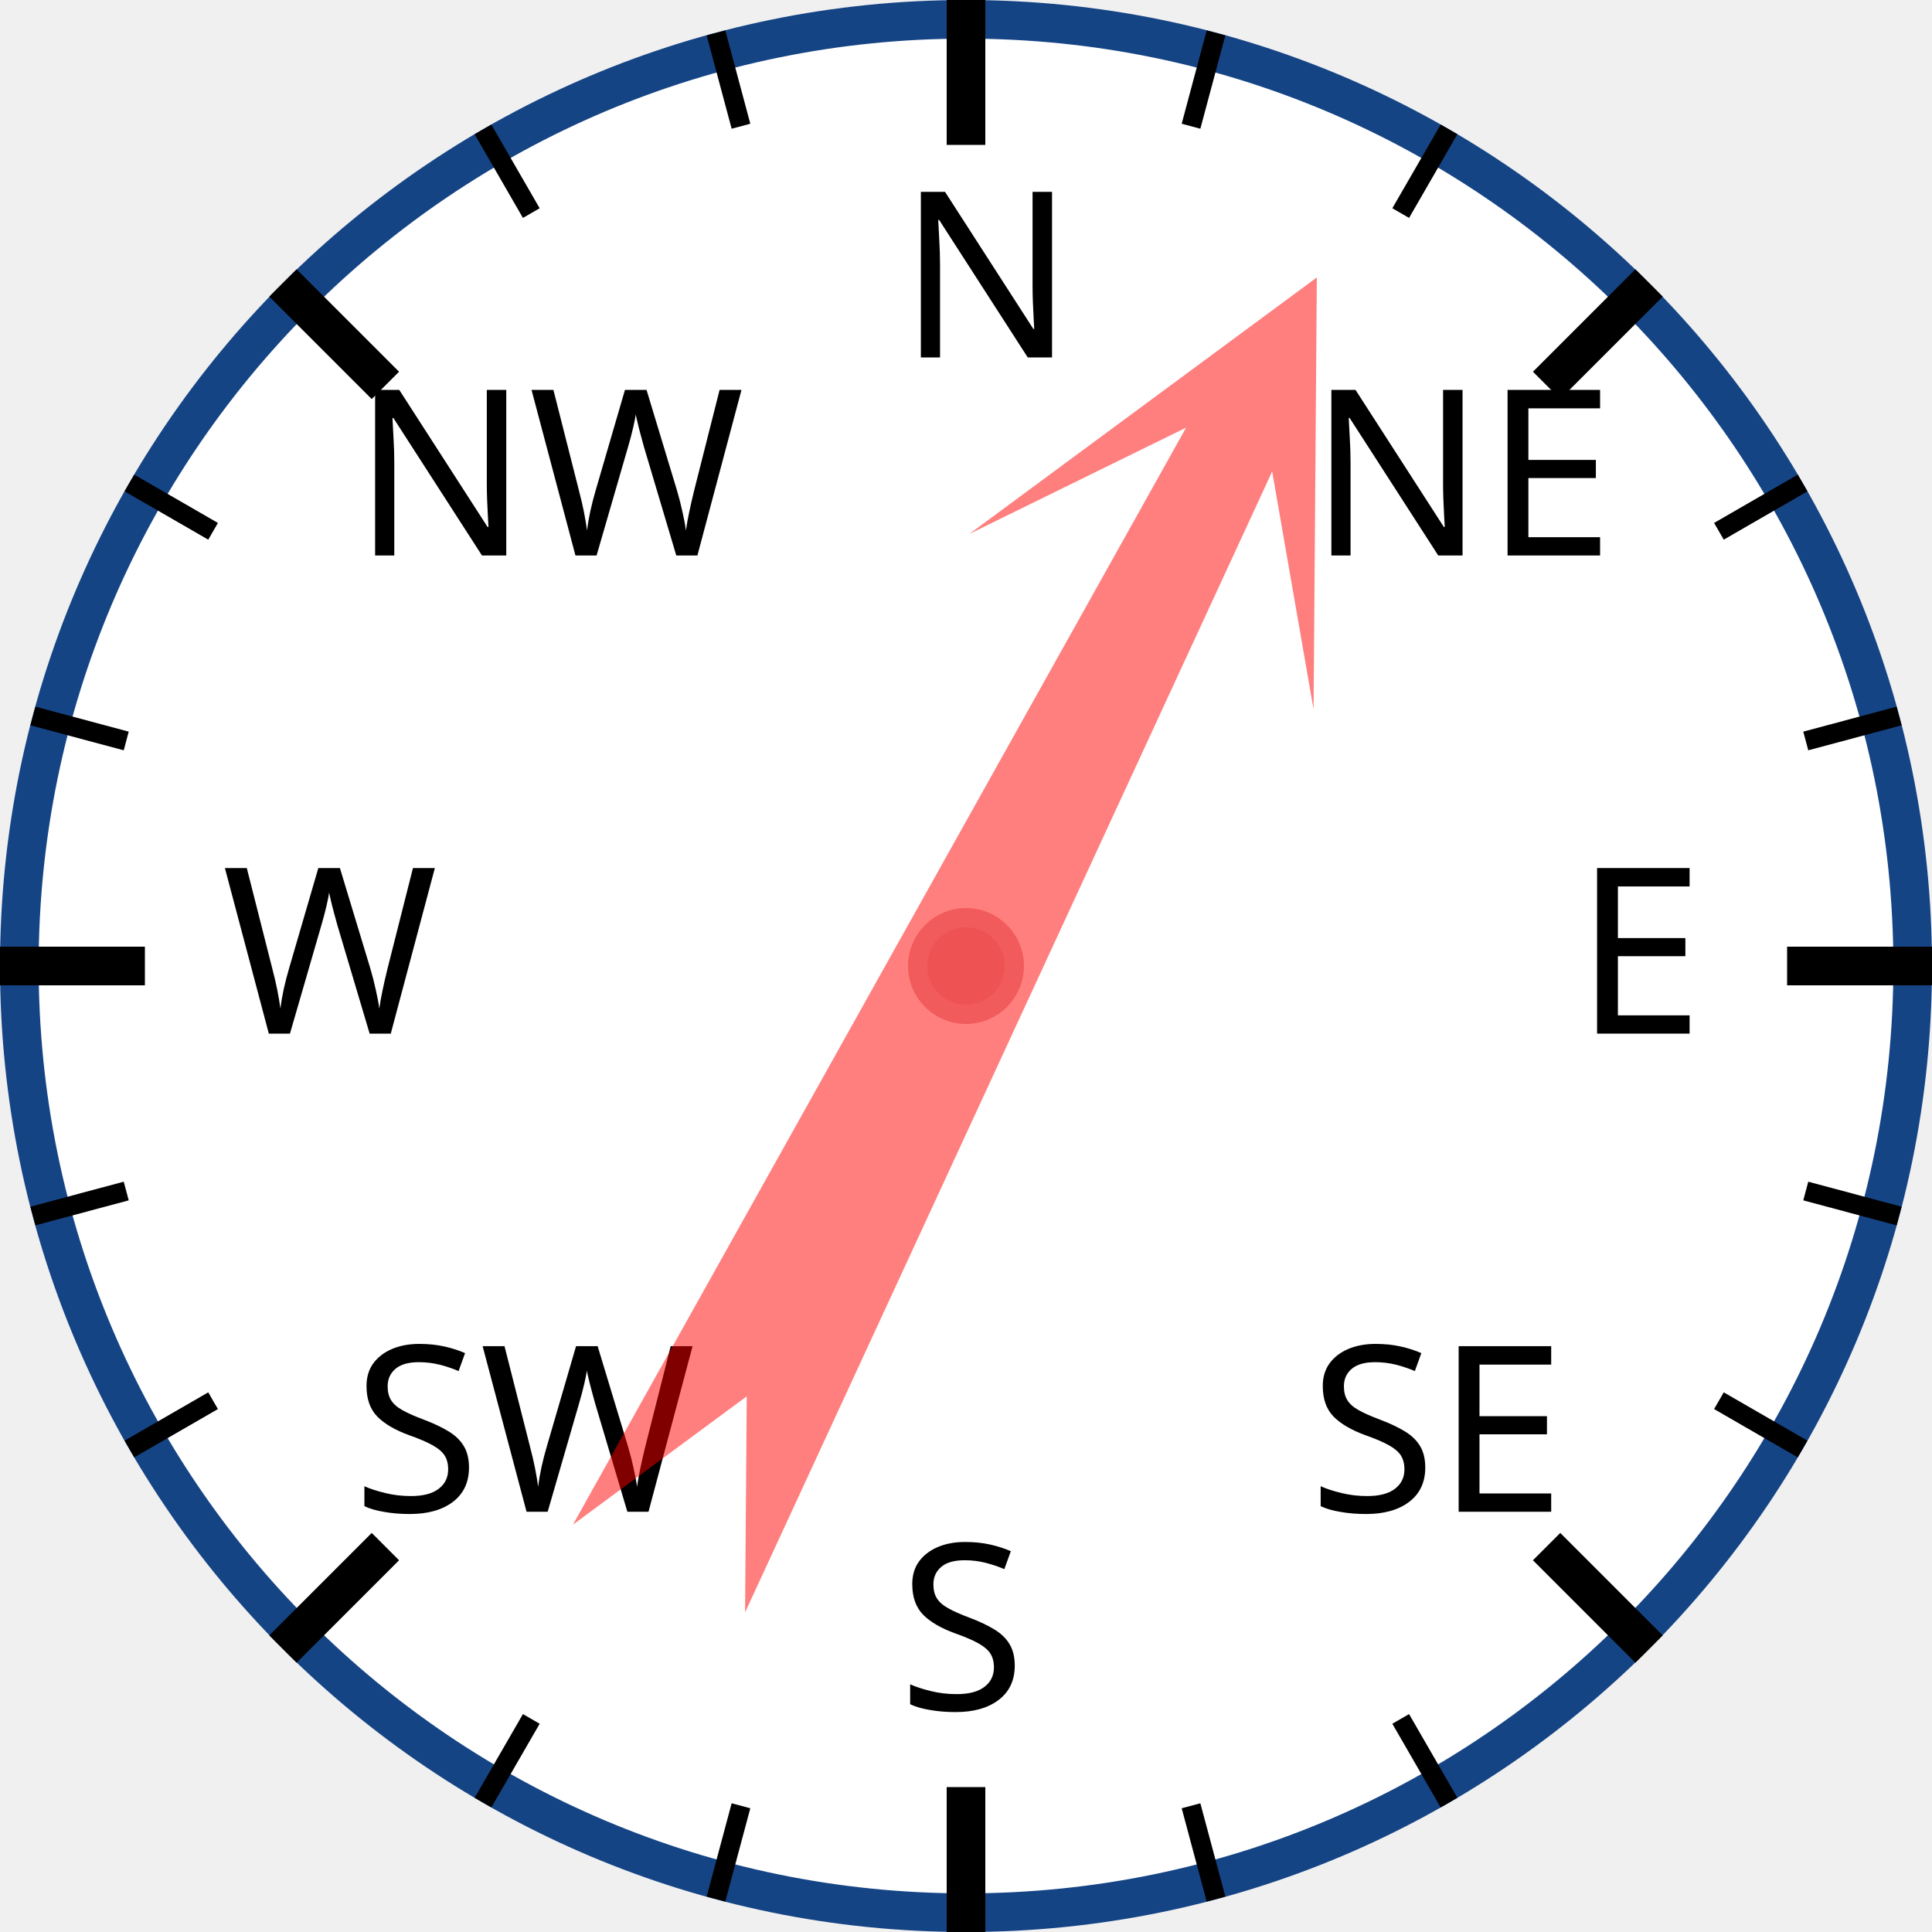
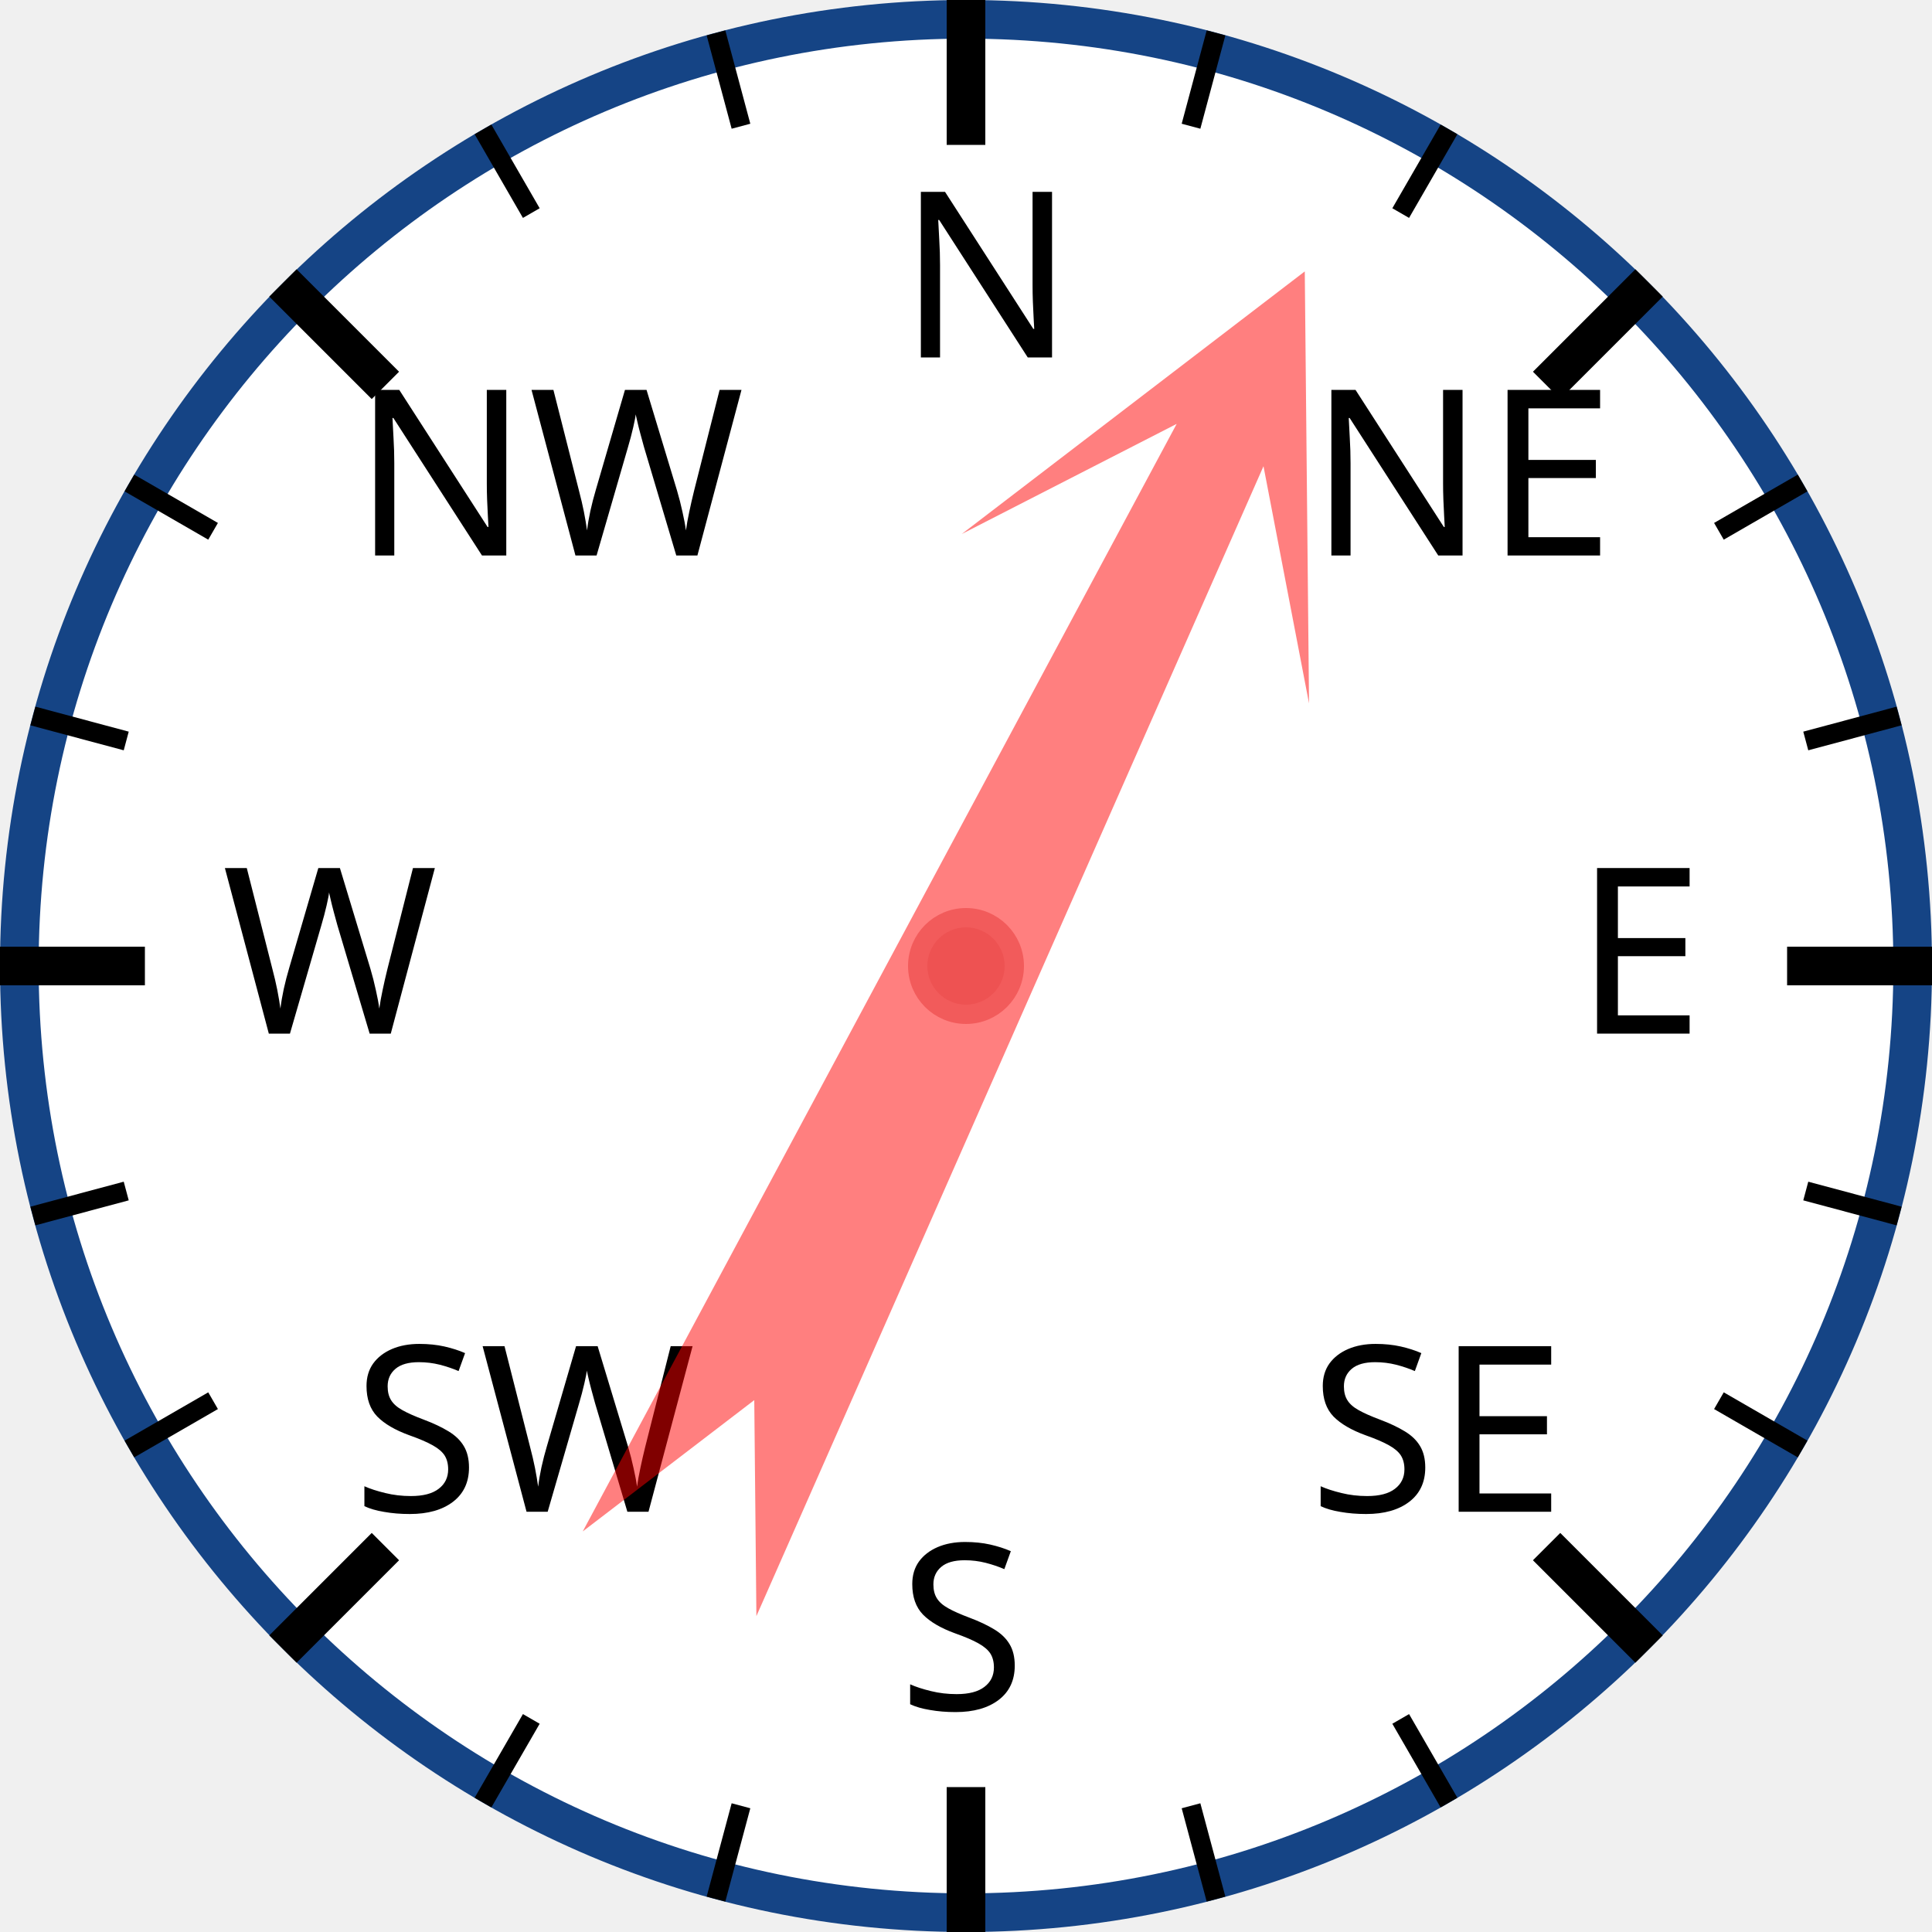
<svg xmlns="http://www.w3.org/2000/svg" width="120px" height="120px" viewBox="0 0 200 200">
  <circle cx="100" cy="100" r="98" style="fill: white; stroke: #154485; stroke-width: 4;" />
  <text x="93.0" y="37.0" style="font-family: sans-serif; font-size: 18pt;">N</text>
  <line x1="100.0" y1="0.0" x2="100.0" y2="15.0" style="stroke: black; stroke-width: 4;" />
  <line x1="74.118" y1="3.407" x2="76.706" y2="13.067" style="stroke: black; stroke-width: 2;" />
  <line x1="50" y1="13.397" x2="55" y2="22.058" style="stroke: black; stroke-width: 2;" />
  <text x="36.503" y="57.503" style="font-family: sans-serif; font-size: 18pt;">NW</text>
  <line x1="29.289" y1="29.289" x2="39.896" y2="39.896" style="stroke: black; stroke-width: 4;" />
  <line x1="13.397" y1="50" x2="22.058" y2="55" style="stroke: black; stroke-width: 2;" />
  <line x1="3.407" y1="74.118" x2="13.067" y2="76.706" style="stroke: black; stroke-width: 2;" />
  <text x="23.0" y="107.0" style="font-family: sans-serif; font-size: 18pt;">W</text>
  <line x1="0.0" y1="100.0" x2="15.0" y2="100.0" style="stroke: black; stroke-width: 4;" />
  <line x1="3.407" y1="125.882" x2="13.067" y2="123.294" style="stroke: black; stroke-width: 2;" />
  <line x1="13.397" y1="150" x2="22.058" y2="145" style="stroke: black; stroke-width: 2;" />
  <text x="36.503" y="156.497" style="font-family: sans-serif; font-size: 18pt;">SW</text>
  <line x1="29.289" y1="170.711" x2="39.896" y2="160.104" style="stroke: black; stroke-width: 4;" />
  <line x1="50" y1="186.603" x2="55" y2="177.942" style="stroke: black; stroke-width: 2;" />
  <line x1="74.118" y1="196.593" x2="76.706" y2="186.933" style="stroke: black; stroke-width: 2;" />
  <text x="93" y="177.0" style="font-family: sans-serif; font-size: 18pt;">S</text>
  <line x1="100" y1="200.0" x2="100" y2="185.0" style="stroke: black; stroke-width: 4;" />
  <line x1="125.882" y1="196.593" x2="123.294" y2="186.933" style="stroke: black; stroke-width: 2;" />
  <line x1="150.0" y1="186.603" x2="145.0" y2="177.942" style="stroke: black; stroke-width: 2;" />
  <text x="135.497" y="156.497" style="font-family: sans-serif; font-size: 18pt;">SE</text>
  <line x1="170.711" y1="170.711" x2="160.104" y2="160.104" style="stroke: black; stroke-width: 4;" />
  <line x1="186.603" y1="150" x2="177.942" y2="145" style="stroke: black; stroke-width: 2;" />
  <line x1="196.593" y1="125.882" x2="186.933" y2="123.294" style="stroke: black; stroke-width: 2;" />
  <text x="163.0" y="107" style="font-family: sans-serif; font-size: 18pt;">E</text>
  <line x1="200.0" y1="100" x2="185.0" y2="100" style="stroke: black; stroke-width: 4;" />
  <line x1="196.593" y1="74.118" x2="186.933" y2="76.706" style="stroke: black; stroke-width: 2;" />
  <line x1="186.603" y1="50" x2="177.942" y2="55" style="stroke: black; stroke-width: 2;" />
  <text x="135.497" y="57.503" style="font-family: sans-serif; font-size: 18pt;">NE</text>
  <line x1="170.711" y1="29.289" x2="160.104" y2="39.896" style="stroke: black; stroke-width: 4;" />
  <line x1="150" y1="13.397" x2="145" y2="22.058" style="stroke: black; stroke-width: 2;" />
  <line x1="125.882" y1="3.407" x2="123.294" y2="13.067" style="stroke: black; stroke-width: 2;" />
-   <polygon points="100 20 120 60 105 40 110 170 100 150 90 170 95 40 80 60" style="fill: red; fill-opacity: 0.5;" transform="rotate(27,100,100)" />
+   <polygon points="100 20 120 60 105 40 110 170 100 150 90 170 95 40 80 60" style="fill: red; fill-opacity: 0.5;" transform="rotate(26,100,100)" />
  <circle cx="100" cy="100" r="5" style="fill: #EE5252; stroke: #F25B5B; stroke-width: 2;" />
</svg>
